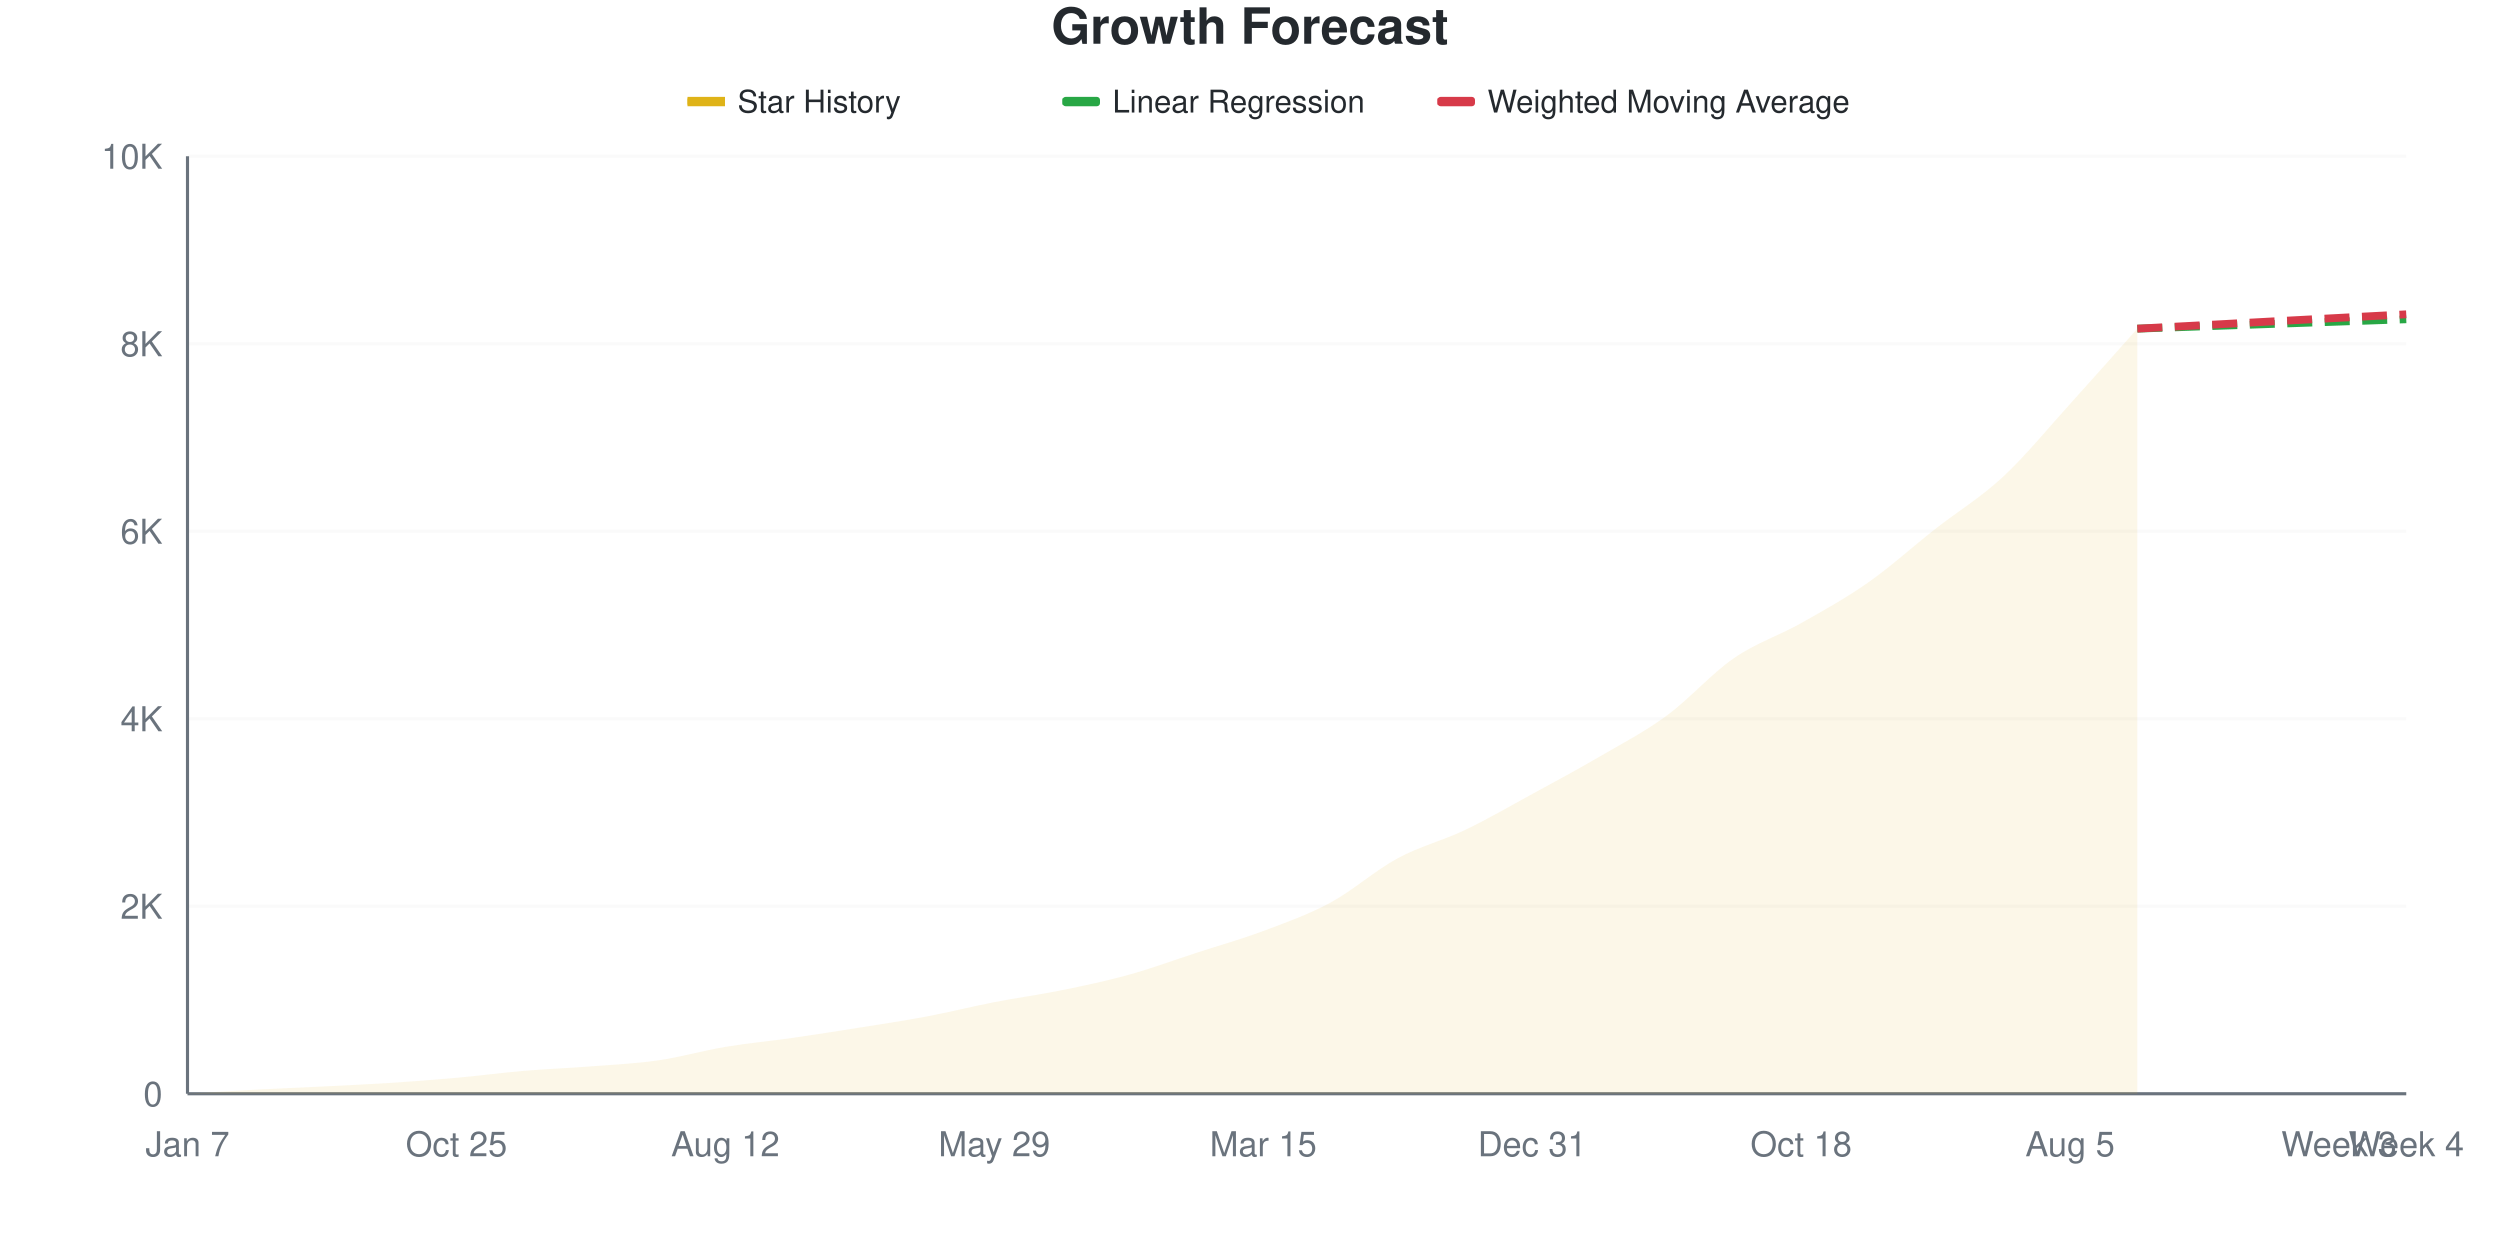
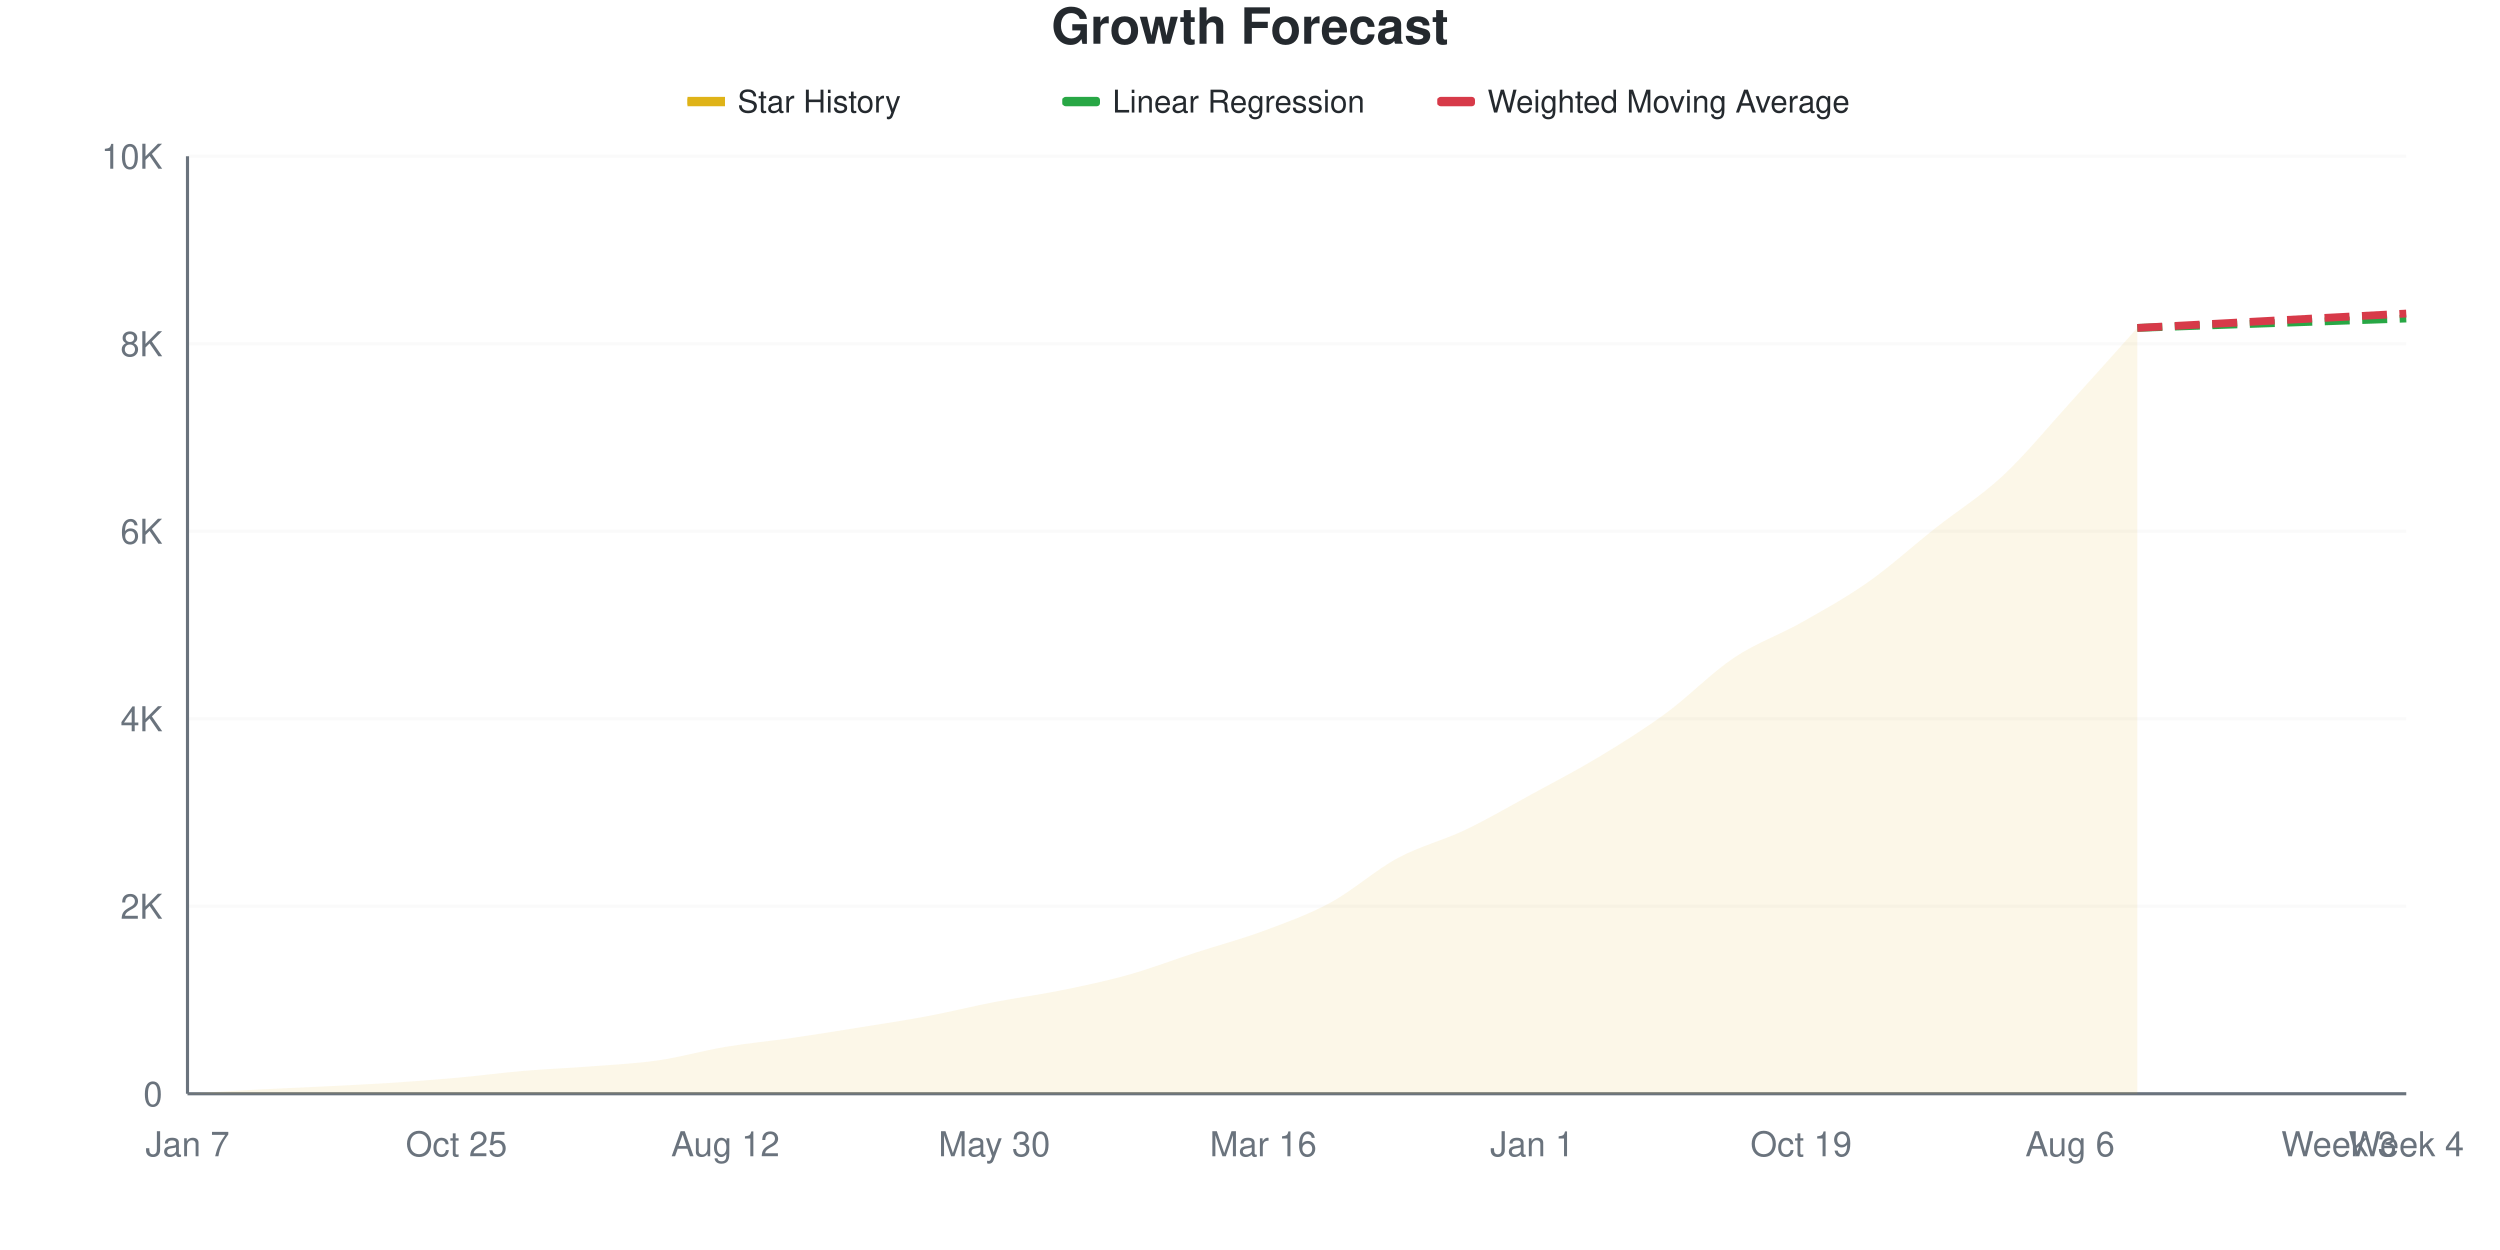
<svg xmlns="http://www.w3.org/2000/svg" viewBox="0 0 800 400" width="800" height="400">
  <style>
    @keyframes drawLine {
      to { stroke-dashoffset: 0; }
    }
    @keyframes fadeInPoint {
      from { opacity: 0; }
      to { opacity: 1; }
    }
    .data-line-0 {
      stroke-dasharray: 1039;
      stroke-dashoffset: 1039;
      animation: drawLine 2s ease-out forwards;
    }
    .data-point {
      opacity: 0;
      animation: fadeInPoint 0.5s ease-out forwards;
    }
    .chart-bg { fill: #fff; }
    .chart-text { fill: #24292e; }
    .chart-muted { fill: #6a737d; }
    .chart-grid { stroke: #eee; }
    .chart-axis { stroke: #6a737d; }
    @media (prefers-color-scheme: dark) {
      .chart-bg { fill: #0d1117; }
      .chart-text { fill: #e6edf3; }
      .chart-muted { fill: #8b949e; }
      .chart-grid { stroke: #21262d; }
      .chart-axis { stroke: #8b949e; }
    }
  </style>
  <rect width="800" height="400" class="chart-bg" />
  <text x="400" y="14" text-anchor="middle" class="chart-text" font-size="16" font-weight="bold" font-family="-apple-system, BlinkMacSystemFont, 'Segoe UI', Helvetica, Arial, sans-serif">Growth Forecast</text>
  <g class="legend">
    <rect x="220" y="31" width="12" height="3" fill="#dfb317" />
    <line x1="220" y1="32.5" x2="232" y2="32.5" stroke="#dfb317" stroke-width="2" />
    <text x="236" y="36" class="chart-text" font-size="10" font-family="-apple-system, BlinkMacSystemFont, 'Segoe UI', Helvetica, Arial, sans-serif">Star History</text>
    <rect x="340" y="31" width="12" height="3" fill="#28a745" rx="1" />
    <line x1="340" y1="32.5" x2="352" y2="32.5" stroke="#28a745" stroke-width="2" stroke-dasharray="4,2" />
    <text x="356" y="36" class="chart-text" font-size="10" font-family="-apple-system, BlinkMacSystemFont, 'Segoe UI', Helvetica, Arial, sans-serif">Linear Regression</text>
    <rect x="460" y="31" width="12" height="3" fill="#d73a49" rx="1" />
    <line x1="460" y1="32.5" x2="472" y2="32.5" stroke="#d73a49" stroke-width="2" stroke-dasharray="4,2" />
    <text x="476" y="36" class="chart-text" font-size="10" font-family="-apple-system, BlinkMacSystemFont, 'Segoe UI', Helvetica, Arial, sans-serif">Weighted Moving Average</text>
  </g>
  <g class="grid">
    <line x1="60" y1="350" x2="770" y2="350" class="chart-grid" stroke-opacity="0.3" />
    <text x="52" y="354" text-anchor="end" class="chart-muted" font-size="11" font-family="-apple-system, BlinkMacSystemFont, 'Segoe UI', Helvetica, Arial, sans-serif">0</text>
    <line x1="60" y1="290" x2="770" y2="290" class="chart-grid" stroke-opacity="0.3" />
    <text x="52" y="294" text-anchor="end" class="chart-muted" font-size="11" font-family="-apple-system, BlinkMacSystemFont, 'Segoe UI', Helvetica, Arial, sans-serif">2K</text>
    <line x1="60" y1="230" x2="770" y2="230" class="chart-grid" stroke-opacity="0.3" />
    <text x="52" y="234" text-anchor="end" class="chart-muted" font-size="11" font-family="-apple-system, BlinkMacSystemFont, 'Segoe UI', Helvetica, Arial, sans-serif">4K</text>
    <line x1="60" y1="170" x2="770" y2="170" class="chart-grid" stroke-opacity="0.3" />
    <text x="52" y="174" text-anchor="end" class="chart-muted" font-size="11" font-family="-apple-system, BlinkMacSystemFont, 'Segoe UI', Helvetica, Arial, sans-serif">6K</text>
    <line x1="60" y1="110" x2="770" y2="110" class="chart-grid" stroke-opacity="0.3" />
    <text x="52" y="114" text-anchor="end" class="chart-muted" font-size="11" font-family="-apple-system, BlinkMacSystemFont, 'Segoe UI', Helvetica, Arial, sans-serif">8K</text>
    <line x1="60" y1="50" x2="770" y2="50" class="chart-grid" stroke-opacity="0.3" />
    <text x="52" y="54" text-anchor="end" class="chart-muted" font-size="11" font-family="-apple-system, BlinkMacSystemFont, 'Segoe UI', Helvetica, Arial, sans-serif">10K</text>
  </g>
  <g class="milestones">
    
  </g>
  <g class="x-axis">
    <text x="60" y="370" text-anchor="middle" class="chart-muted" font-size="11" font-family="-apple-system, BlinkMacSystemFont, 'Segoe UI', Helvetica, Arial, sans-serif">Jan 7</text>
    <text x="146.061" y="370" text-anchor="middle" class="chart-muted" font-size="11" font-family="-apple-system, BlinkMacSystemFont, 'Segoe UI', Helvetica, Arial, sans-serif">Oct 25</text>
    <text x="232.121" y="370" text-anchor="middle" class="chart-muted" font-size="11" font-family="-apple-system, BlinkMacSystemFont, 'Segoe UI', Helvetica, Arial, sans-serif">Aug 12</text>
-     <text x="318.182" y="370" text-anchor="middle" class="chart-muted" font-size="11" font-family="-apple-system, BlinkMacSystemFont, 'Segoe UI', Helvetica, Arial, sans-serif">May 29</text>
-     <text x="404.242" y="370" text-anchor="middle" class="chart-muted" font-size="11" font-family="-apple-system, BlinkMacSystemFont, 'Segoe UI', Helvetica, Arial, sans-serif">Mar 15</text>
-     <text x="490.303" y="370" text-anchor="middle" class="chart-muted" font-size="11" font-family="-apple-system, BlinkMacSystemFont, 'Segoe UI', Helvetica, Arial, sans-serif">Dec 31</text>
-     <text x="576.364" y="370" text-anchor="middle" class="chart-muted" font-size="11" font-family="-apple-system, BlinkMacSystemFont, 'Segoe UI', Helvetica, Arial, sans-serif">Oct 18</text>
-     <text x="662.424" y="370" text-anchor="middle" class="chart-muted" font-size="11" font-family="-apple-system, BlinkMacSystemFont, 'Segoe UI', Helvetica, Arial, sans-serif">Aug 5</text>
+     <text x="318.182" y="370" text-anchor="middle" class="chart-muted" font-size="11" font-family="-apple-system, BlinkMacSystemFont, 'Segoe UI', Helvetica, Arial, sans-serif">May 30</text>
+     <text x="404.242" y="370" text-anchor="middle" class="chart-muted" font-size="11" font-family="-apple-system, BlinkMacSystemFont, 'Segoe UI', Helvetica, Arial, sans-serif">Mar 16</text>
+     <text x="490.303" y="370" text-anchor="middle" class="chart-muted" font-size="11" font-family="-apple-system, BlinkMacSystemFont, 'Segoe UI', Helvetica, Arial, sans-serif">Jan 1</text>
+     <text x="576.364" y="370" text-anchor="middle" class="chart-muted" font-size="11" font-family="-apple-system, BlinkMacSystemFont, 'Segoe UI', Helvetica, Arial, sans-serif">Oct 19</text>
+     <text x="662.424" y="370" text-anchor="middle" class="chart-muted" font-size="11" font-family="-apple-system, BlinkMacSystemFont, 'Segoe UI', Helvetica, Arial, sans-serif">Aug 6</text>
    <text x="748.485" y="370" text-anchor="middle" class="chart-muted" font-size="11" font-family="-apple-system, BlinkMacSystemFont, 'Segoe UI', Helvetica, Arial, sans-serif">Week 3</text>
    <text x="770" y="370" text-anchor="middle" class="chart-muted" font-size="11" font-family="-apple-system, BlinkMacSystemFont, 'Segoe UI', Helvetica, Arial, sans-serif">Week 4</text>
  </g>
  <line x1="60" y1="50" x2="60" y2="350" class="chart-axis" stroke-width="1" />
  <line x1="60" y1="350" x2="770" y2="350" class="chart-axis" stroke-width="1" />
-   <path d="M60,350 L60,349.97 C67.172,349.55 74.343,349.09 81.515,348.71 C88.687,348.33 95.859,348.05 103.03,347.69 C110.202,347.33 117.374,347.015 124.545,346.55 C131.717,346.085 138.889,345.545 146.061,344.9 C153.232,344.255 160.404,343.29 167.576,342.68 C174.747,342.07 181.919,341.8 189.091,341.24 C196.263,340.68 203.434,340.36 210.606,339.32 C217.778,338.28 224.949,336.2 232.121,335 C239.293,333.8 246.465,333.15 253.636,332.12 C260.808,331.09 267.98,329.965 275.152,328.82 C282.323,327.675 289.495,326.605 296.667,325.25 C303.838,323.895 311.01,322.085 318.182,320.69 C325.354,319.295 332.525,318.34 339.697,316.88 C346.869,315.42 354.04,313.92 361.212,311.93 C368.384,309.94 375.556,307.275 382.727,304.94 C389.899,302.605 397.071,300.605 404.242,297.92 C411.414,295.235 418.586,292.71 425.758,288.83 C432.929,284.95 440.101,278.51 447.273,274.64 C454.444,270.77 461.616,269.035 468.788,265.61 C475.96,262.185 483.131,258 490.303,254.09 C497.475,250.18 504.646,246.33 511.818,242.15 C518.99,237.97 526.162,234.265 533.333,229.01 C540.505,223.755 547.677,215.555 554.848,210.62 C562.02,205.685 569.192,203.445 576.364,199.4 C583.535,195.355 590.707,191.385 597.879,186.35 C605.051,181.315 612.222,174.81 619.394,169.19 C626.566,163.57 633.737,159.285 640.909,152.63 C648.081,145.975 655.253,137.17 662.424,129.26 C669.596,121.35 676.768,113.2 683.939,105.17 L683.939,350 L60,350 Z" fill="#dfb317" fill-opacity="0.1" />
-   <path d="M60,350 L60,349.97 C67.172,349.55 74.343,349.09 81.515,348.71 C88.687,348.33 95.859,348.05 103.03,347.69 C110.202,347.33 117.374,347.015 124.545,346.55 C131.717,346.085 138.889,345.545 146.061,344.9 C153.232,344.255 160.404,343.29 167.576,342.68 C174.747,342.07 181.919,341.8 189.091,341.24 C196.263,340.68 203.434,340.36 210.606,339.32 C217.778,338.28 224.949,336.2 232.121,335 C239.293,333.8 246.465,333.15 253.636,332.12 C260.808,331.09 267.98,329.965 275.152,328.82 C282.323,327.675 289.495,326.605 296.667,325.25 C303.838,323.895 311.01,322.085 318.182,320.69 C325.354,319.295 332.525,318.34 339.697,316.88 C346.869,315.42 354.04,313.92 361.212,311.93 C368.384,309.94 375.556,307.275 382.727,304.94 C389.899,302.605 397.071,300.605 404.242,297.92 C411.414,295.235 418.586,292.71 425.758,288.83 C432.929,284.95 440.101,278.51 447.273,274.64 C454.444,270.77 461.616,269.035 468.788,265.61 C475.96,262.185 483.131,258 490.303,254.09 C497.475,250.18 504.646,246.33 511.818,242.15 C518.99,237.97 526.162,234.265 533.333,229.01 C540.505,223.755 547.677,215.555 554.848,210.62 C562.02,205.685 569.192,203.445 576.364,199.4 C583.535,195.355 590.707,191.385 597.879,186.35 C605.051,181.315 612.222,174.81 619.394,169.19 C626.566,163.57 633.737,159.285 640.909,152.63 C648.081,145.975 655.253,137.17 662.424,129.26 C669.596,121.35 676.768,113.2 683.939,105.17" fill="none" stroke="#dfb317" stroke-width="2.5" class="data-line-0" />
-   <path d="M683.939,105.17 C691.111,104.92 698.283,104.67 705.455,104.42 C712.626,104.17 719.798,103.92 726.97,103.67 C734.141,103.42 741.313,103.17 748.485,102.92 C755.657,102.67 762.828,102.42 770,102.17" fill="none" stroke="#28a745" stroke-width="2.5" stroke-dasharray="8,4" />
-   <path d="M683.939,105.17 C691.111,104.79 698.283,104.415 705.455,104.03 C712.626,103.645 719.798,103.245 726.97,102.86 C734.141,102.475 741.313,102.1 748.485,101.72 C755.657,101.34 762.828,100.96 770,100.58" fill="none" stroke="#d73a49" stroke-width="2.5" stroke-dasharray="8,4" />
+   <path d="M60,350 L60,349.97 C67.172,349.55 74.343,349.09 81.515,348.71 C88.687,348.33 95.859,348.05 103.03,347.69 C110.202,347.33 117.374,347.015 124.545,346.55 C131.717,346.085 138.889,345.545 146.061,344.9 C153.232,344.255 160.404,343.29 167.576,342.68 C174.747,342.07 181.919,341.8 189.091,341.24 C196.263,340.68 203.434,340.36 210.606,339.32 C217.778,338.28 224.949,336.2 232.121,335 C239.293,333.8 246.465,333.16 253.636,332.12 C260.808,331.08 267.98,329.915 275.152,328.76 C282.323,327.605 289.495,326.54 296.667,325.19 C303.838,323.84 311.01,322.045 318.182,320.66 C325.354,319.275 332.525,318.34 339.697,316.88 C346.869,315.42 354.04,313.915 361.212,311.9 C368.384,309.885 375.556,307.12 382.727,304.79 C389.899,302.46 397.071,300.58 404.242,297.92 C411.414,295.26 418.586,292.72 425.758,288.83 C432.929,284.94 440.101,278.45 447.273,274.58 C454.444,270.71 461.616,269.03 468.788,265.61 C475.96,262.19 483.131,257.975 490.303,254.06 C497.475,250.145 504.646,246.455 511.818,242.12 C518.99,237.785 526.162,233.32 533.333,228.05 C540.505,222.78 547.677,215.3 554.848,210.5 C562.02,205.7 569.192,203.3 576.364,199.25 C583.535,195.2 590.707,191.25 597.879,186.2 C605.051,181.15 612.222,174.61 619.394,168.95 C626.566,163.29 633.737,158.92 640.909,152.24 C648.081,145.56 655.253,136.755 662.424,128.87 C669.596,120.985 676.768,112.91 683.939,104.93 L683.939,350 L60,350 Z" fill="#dfb317" fill-opacity="0.1" />
+   <path d="M60,350 L60,349.97 C67.172,349.55 74.343,349.09 81.515,348.71 C88.687,348.33 95.859,348.05 103.03,347.69 C110.202,347.33 117.374,347.015 124.545,346.55 C131.717,346.085 138.889,345.545 146.061,344.9 C153.232,344.255 160.404,343.29 167.576,342.68 C174.747,342.07 181.919,341.8 189.091,341.24 C196.263,340.68 203.434,340.36 210.606,339.32 C217.778,338.28 224.949,336.2 232.121,335 C239.293,333.8 246.465,333.16 253.636,332.12 C260.808,331.08 267.98,329.915 275.152,328.76 C282.323,327.605 289.495,326.54 296.667,325.19 C303.838,323.84 311.01,322.045 318.182,320.66 C325.354,319.275 332.525,318.34 339.697,316.88 C346.869,315.42 354.04,313.915 361.212,311.9 C368.384,309.885 375.556,307.12 382.727,304.79 C389.899,302.46 397.071,300.58 404.242,297.92 C411.414,295.26 418.586,292.72 425.758,288.83 C432.929,284.94 440.101,278.45 447.273,274.58 C454.444,270.71 461.616,269.03 468.788,265.61 C475.96,262.19 483.131,257.975 490.303,254.06 C497.475,250.145 504.646,246.455 511.818,242.12 C518.99,237.785 526.162,233.32 533.333,228.05 C540.505,222.78 547.677,215.3 554.848,210.5 C562.02,205.7 569.192,203.3 576.364,199.25 C583.535,195.2 590.707,191.25 597.879,186.2 C605.051,181.15 612.222,174.61 619.394,168.95 C626.566,163.29 633.737,158.92 640.909,152.24 C648.081,145.56 655.253,136.755 662.424,128.87 C669.596,120.985 676.768,112.91 683.939,104.93" fill="none" stroke="#dfb317" stroke-width="2.5" class="data-line-0" />
+   <path d="M683.939,104.93 C691.111,104.68 698.283,104.43 705.455,104.18 C712.626,103.93 719.798,103.68 726.97,103.43 C734.141,103.18 741.313,102.93 748.485,102.68 C755.657,102.43 762.828,102.18 770,101.93" fill="none" stroke="#28a745" stroke-width="2.5" stroke-dasharray="8,4" />
+   <path d="M683.939,104.93 C691.111,104.55 698.283,104.175 705.455,103.79 C712.626,103.405 719.798,103.005 726.97,102.62 C734.141,102.235 741.313,101.86 748.485,101.48 C755.657,101.1 762.828,100.72 770,100.34" fill="none" stroke="#d73a49" stroke-width="2.5" stroke-dasharray="8,4" />
  <g class="points">
    <circle cx="60" cy="349.97" r="4" fill="#dfb317" class="data-point" style="animation-delay: 1.50s" />
    <circle cx="81.515" cy="348.71" r="4" fill="#dfb317" class="data-point" style="animation-delay: 1.55s" />
    <circle cx="103.03" cy="347.69" r="4" fill="#dfb317" class="data-point" style="animation-delay: 1.60s" />
    <circle cx="124.545" cy="346.55" r="4" fill="#dfb317" class="data-point" style="animation-delay: 1.65s" />
    <circle cx="146.061" cy="344.9" r="4" fill="#dfb317" class="data-point" style="animation-delay: 1.70s" />
    <circle cx="167.576" cy="342.68" r="4" fill="#dfb317" class="data-point" style="animation-delay: 1.75s" />
    <circle cx="189.091" cy="341.24" r="4" fill="#dfb317" class="data-point" style="animation-delay: 1.80s" />
    <circle cx="210.606" cy="339.32" r="4" fill="#dfb317" class="data-point" style="animation-delay: 1.85s" />
    <circle cx="232.121" cy="335" r="4" fill="#dfb317" class="data-point" style="animation-delay: 1.90s" />
    <circle cx="253.636" cy="332.12" r="4" fill="#dfb317" class="data-point" style="animation-delay: 1.95s" />
-     <circle cx="275.152" cy="328.82" r="4" fill="#dfb317" class="data-point" style="animation-delay: 2.00s" />
-     <circle cx="296.667" cy="325.25" r="4" fill="#dfb317" class="data-point" style="animation-delay: 2.05s" />
-     <circle cx="318.182" cy="320.69" r="4" fill="#dfb317" class="data-point" style="animation-delay: 2.10s" />
+     <circle cx="275.152" cy="328.76" r="4" fill="#dfb317" class="data-point" style="animation-delay: 2.00s" />
+     <circle cx="296.667" cy="325.19" r="4" fill="#dfb317" class="data-point" style="animation-delay: 2.05s" />
+     <circle cx="318.182" cy="320.66" r="4" fill="#dfb317" class="data-point" style="animation-delay: 2.10s" />
    <circle cx="339.697" cy="316.88" r="4" fill="#dfb317" class="data-point" style="animation-delay: 2.15s" />
-     <circle cx="361.212" cy="311.93" r="4" fill="#dfb317" class="data-point" style="animation-delay: 2.20s" />
-     <circle cx="382.727" cy="304.94" r="4" fill="#dfb317" class="data-point" style="animation-delay: 2.25s" />
+     <circle cx="361.212" cy="311.9" r="4" fill="#dfb317" class="data-point" style="animation-delay: 2.20s" />
+     <circle cx="382.727" cy="304.79" r="4" fill="#dfb317" class="data-point" style="animation-delay: 2.25s" />
    <circle cx="404.242" cy="297.92" r="4" fill="#dfb317" class="data-point" style="animation-delay: 2.30s" />
    <circle cx="425.758" cy="288.83" r="4" fill="#dfb317" class="data-point" style="animation-delay: 2.35s" />
-     <circle cx="447.273" cy="274.64" r="4" fill="#dfb317" class="data-point" style="animation-delay: 2.40s" />
+     <circle cx="447.273" cy="274.58" r="4" fill="#dfb317" class="data-point" style="animation-delay: 2.40s" />
    <circle cx="468.788" cy="265.61" r="4" fill="#dfb317" class="data-point" style="animation-delay: 2.45s" />
-     <circle cx="490.303" cy="254.09" r="4" fill="#dfb317" class="data-point" style="animation-delay: 2.50s" />
-     <circle cx="511.818" cy="242.15" r="4" fill="#dfb317" class="data-point" style="animation-delay: 2.55s" />
-     <circle cx="533.333" cy="229.01" r="4" fill="#dfb317" class="data-point" style="animation-delay: 2.60s" />
-     <circle cx="554.848" cy="210.62" r="4" fill="#dfb317" class="data-point" style="animation-delay: 2.65s" />
-     <circle cx="576.364" cy="199.4" r="4" fill="#dfb317" class="data-point" style="animation-delay: 2.70s" />
-     <circle cx="597.879" cy="186.35" r="4" fill="#dfb317" class="data-point" style="animation-delay: 2.75s" />
-     <circle cx="619.394" cy="169.19" r="4" fill="#dfb317" class="data-point" style="animation-delay: 2.80s" />
-     <circle cx="640.909" cy="152.63" r="4" fill="#dfb317" class="data-point" style="animation-delay: 2.85s" />
-     <circle cx="662.424" cy="129.26" r="4" fill="#dfb317" class="data-point" style="animation-delay: 2.90s" />
-     <circle cx="683.939" cy="105.17" r="4" fill="#dfb317" class="data-point" style="animation-delay: 2.95s" />
+     <circle cx="490.303" cy="254.06" r="4" fill="#dfb317" class="data-point" style="animation-delay: 2.50s" />
+     <circle cx="511.818" cy="242.12" r="4" fill="#dfb317" class="data-point" style="animation-delay: 2.55s" />
+     <circle cx="533.333" cy="228.05" r="4" fill="#dfb317" class="data-point" style="animation-delay: 2.60s" />
+     <circle cx="554.848" cy="210.5" r="4" fill="#dfb317" class="data-point" style="animation-delay: 2.65s" />
+     <circle cx="576.364" cy="199.25" r="4" fill="#dfb317" class="data-point" style="animation-delay: 2.70s" />
+     <circle cx="597.879" cy="186.2" r="4" fill="#dfb317" class="data-point" style="animation-delay: 2.75s" />
+     <circle cx="619.394" cy="168.95" r="4" fill="#dfb317" class="data-point" style="animation-delay: 2.80s" />
+     <circle cx="640.909" cy="152.24" r="4" fill="#dfb317" class="data-point" style="animation-delay: 2.85s" />
+     <circle cx="662.424" cy="128.87" r="4" fill="#dfb317" class="data-point" style="animation-delay: 2.90s" />
+     <circle cx="683.939" cy="104.93" r="4" fill="#dfb317" class="data-point" style="animation-delay: 2.95s" />
  </g>
</svg>
